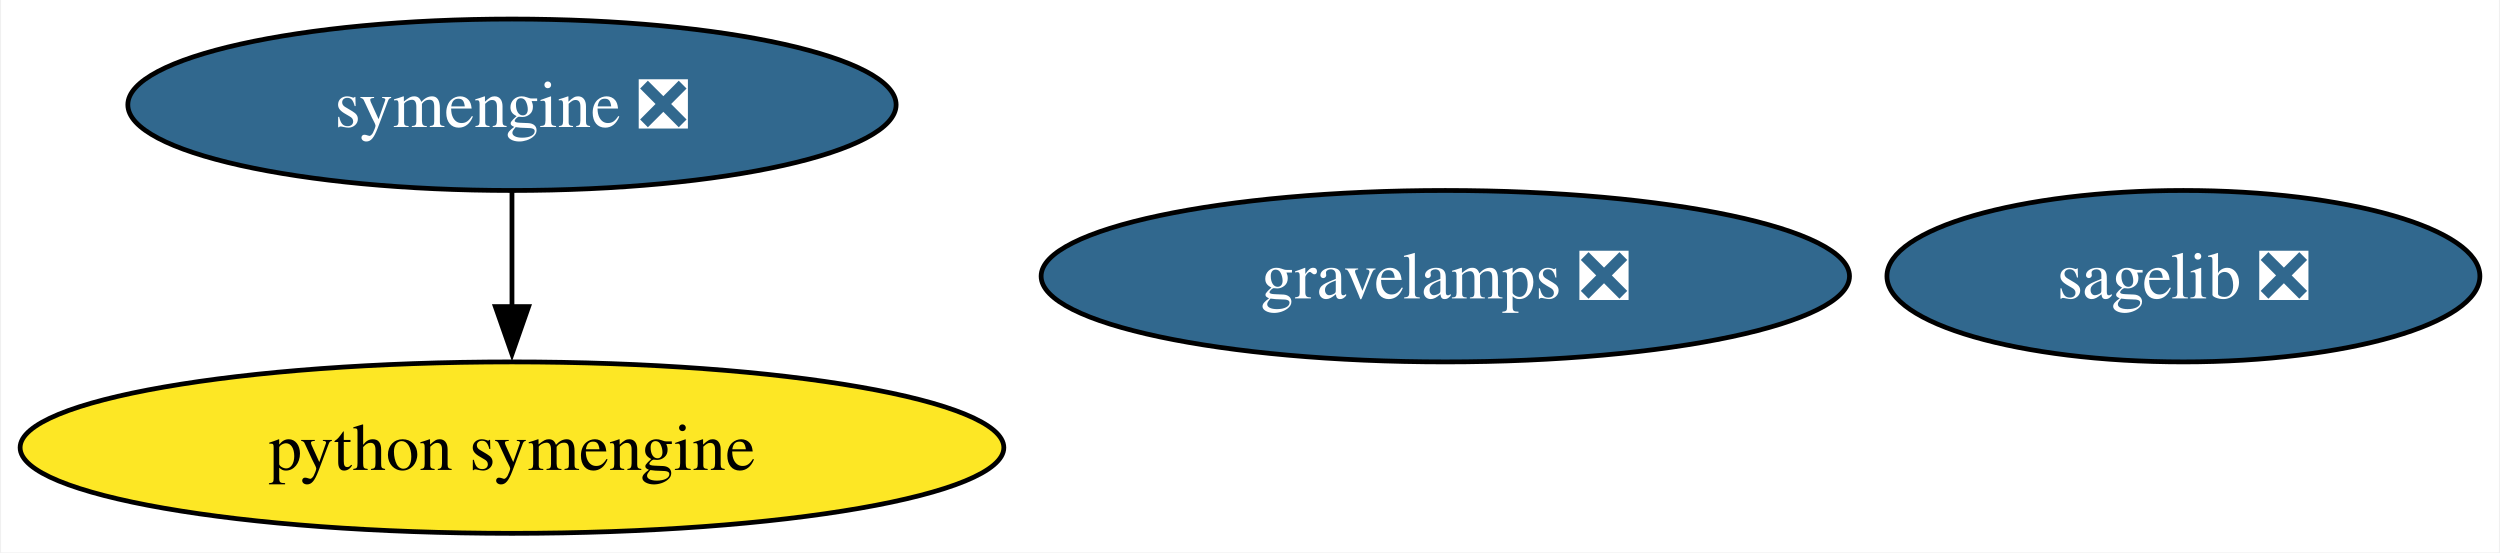
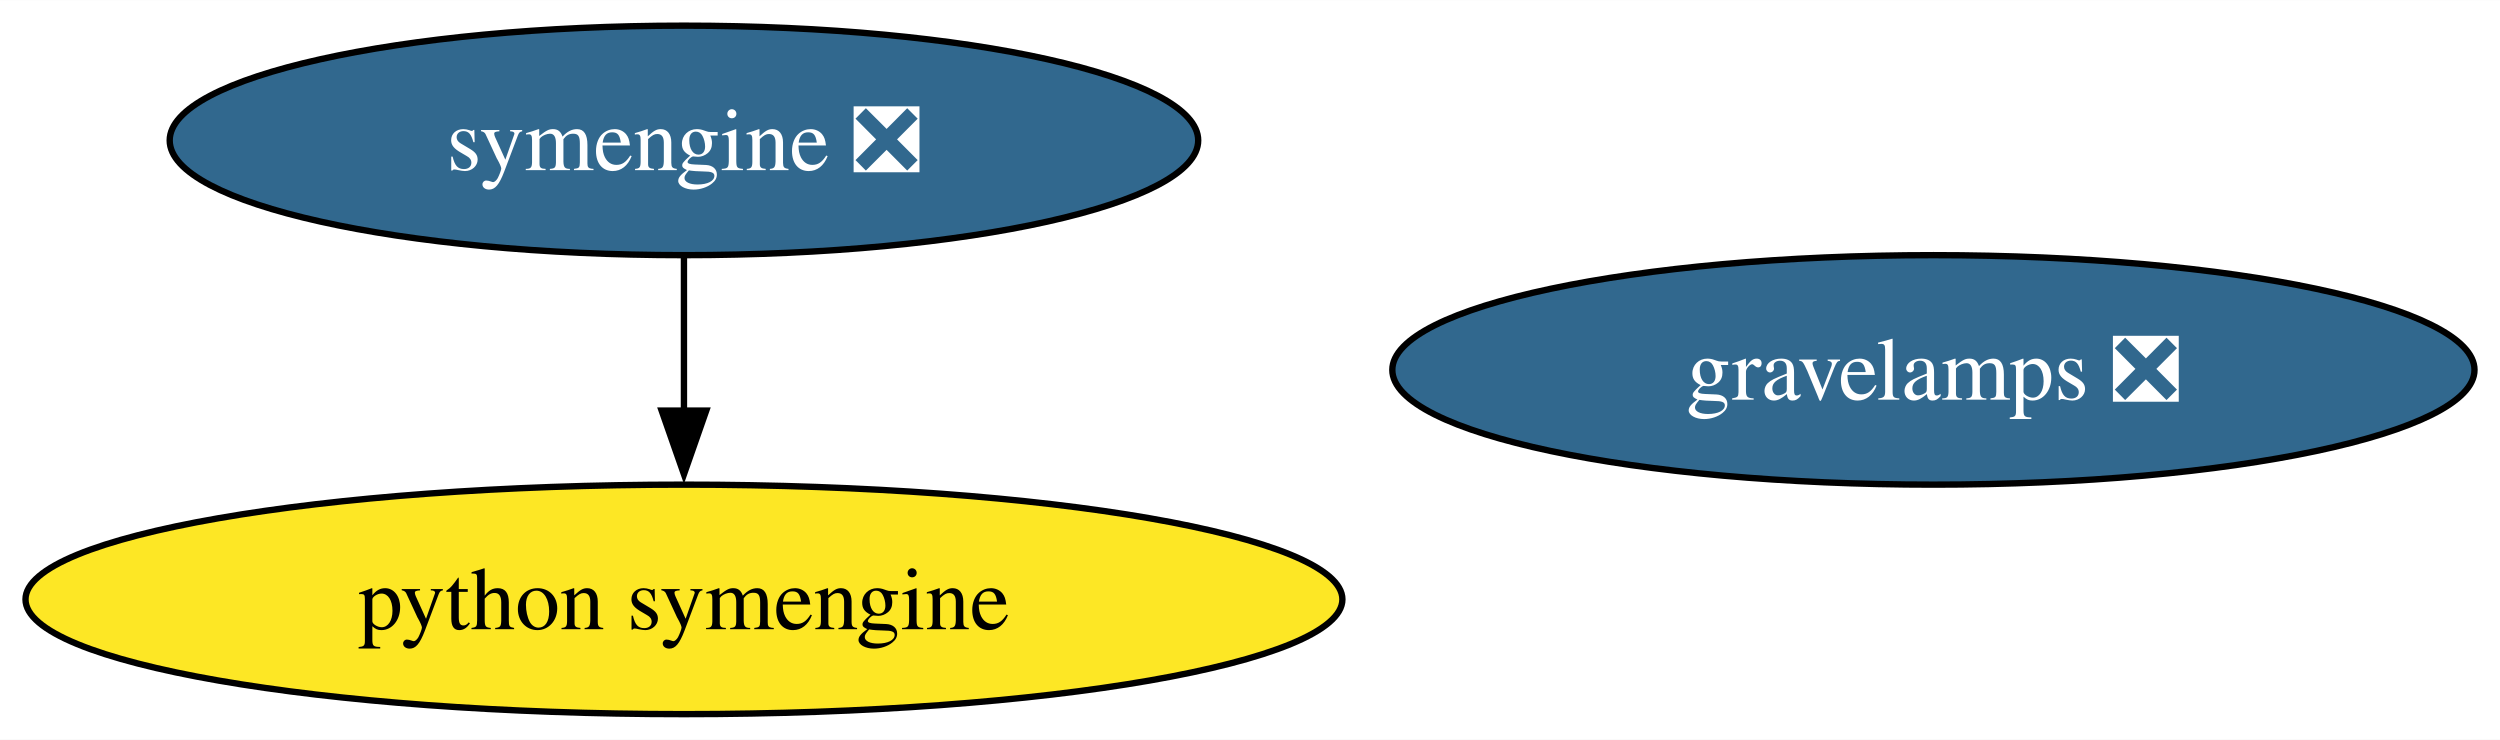
- <svg xmlns="http://www.w3.org/2000/svg" xmlns:xlink="http://www.w3.org/1999/xlink" width="525pt" height="116pt" viewBox="0.00 0.00 524.55 116.00">
+ <svg xmlns="http://www.w3.org/2000/svg" xmlns:xlink="http://www.w3.org/1999/xlink" width="392pt" height="116pt" viewBox="0.00 0.00 392.17 116.00">
  <g id="graph0" class="graph" transform="scale(1 1) rotate(0) translate(4 112)">
-     <polygon fill="white" stroke="none" points="-4,4 -4,-112 520.55,-112 520.55,4 -4,4" />
+     <polygon fill="white" stroke="none" points="-4,4 -4,-112 388.17,-112 388.17,4 -4,4" />
    <g id="node1" class="node">
      <g id="a_node1">
        <a xlink:href="https://github.com/conda-forge/python-symengine-feedstock" xlink:title="python symengine">
          <ellipse fill="#fde725" stroke="black" cx="103.29" cy="-18" rx="103.29" ry="18" />
          <text text-anchor="middle" x="103.29" y="-13.32" font-family="Times,serif" font-size="14.00">python symengine</text>
        </a>
      </g>
    </g>
    <g id="node2" class="node">
      <g id="a_node2">
-         <a xlink:href="https://github.com/conda-forge/sagelib-feedstock/pull/175" xlink:title="sagelib ❎">
-           <ellipse fill="#31688e" stroke="black" cx="454.29" cy="-54" rx="62.26" ry="18" />
-           <text text-anchor="middle" x="454.29" y="-49.33" font-family="Times,serif" font-size="14.00" fill="white">sagelib ❎</text>
-         </a>
-       </g>
-     </g>
-     <g id="node3" class="node">
-       <g id="a_node3">
        <a xlink:href="https://github.com/conda-forge/symengine-feedstock/pull/46" xlink:title="symengine ❎">
          <ellipse fill="#31688e" stroke="black" cx="103.29" cy="-90" rx="80.67" ry="18" />
          <text text-anchor="middle" x="103.29" y="-85.33" font-family="Times,serif" font-size="14.00" fill="white">symengine ❎</text>
        </a>
      </g>
    </g>
    <g id="edge1" class="edge">
      <path fill="none" stroke="black" d="M103.29,-71.7C103.29,-64.41 103.29,-55.73 103.29,-47.54" />
      <polygon fill="black" stroke="black" points="106.79,-47.62 103.29,-37.62 99.79,-47.62 106.79,-47.62" />
    </g>
-     <g id="node4" class="node">
-       <g id="a_node4">
+     <g id="node3" class="node">
+       <g id="a_node3">
        <a xlink:href="https://github.com/conda-forge/gravelamps-feedstock/pull/9" xlink:title="gravelamps ❎">
          <ellipse fill="#31688e" stroke="black" cx="299.29" cy="-54" rx="84.88" ry="18" />
          <text text-anchor="middle" x="299.29" y="-49.33" font-family="Times,serif" font-size="14.00" fill="white">gravelamps ❎</text>
        </a>
      </g>
    </g>
  </g>
</svg>
